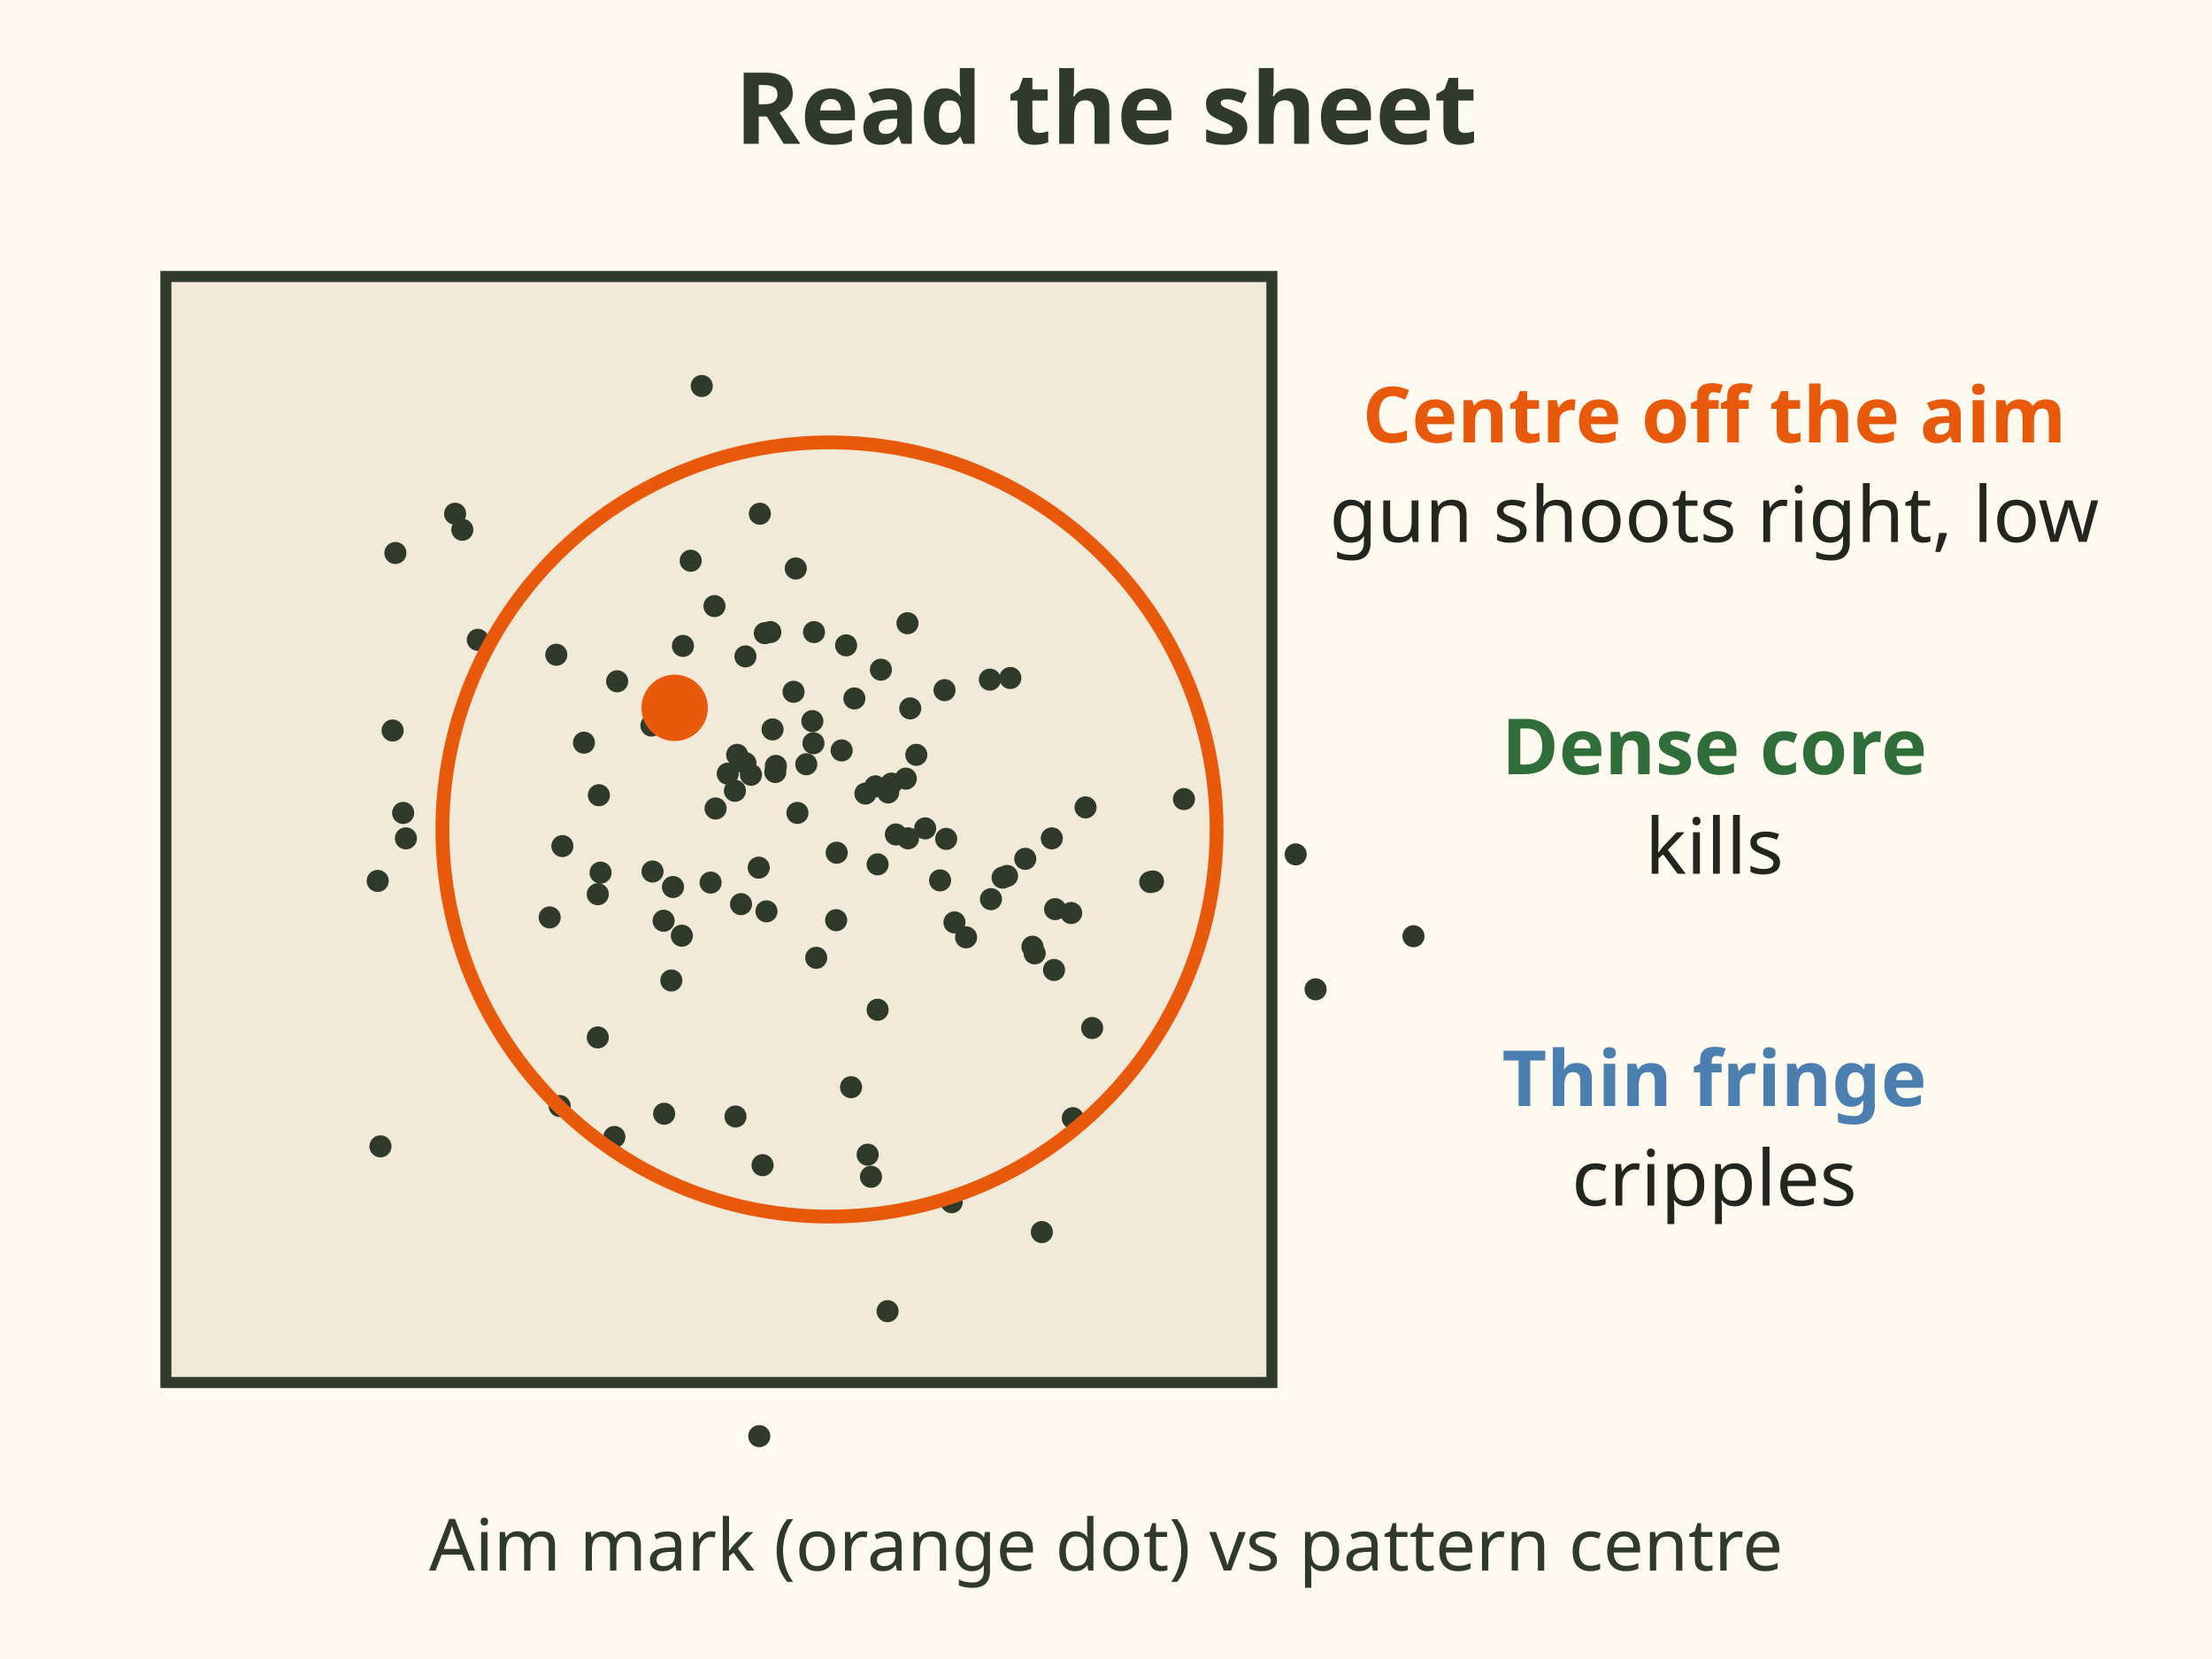
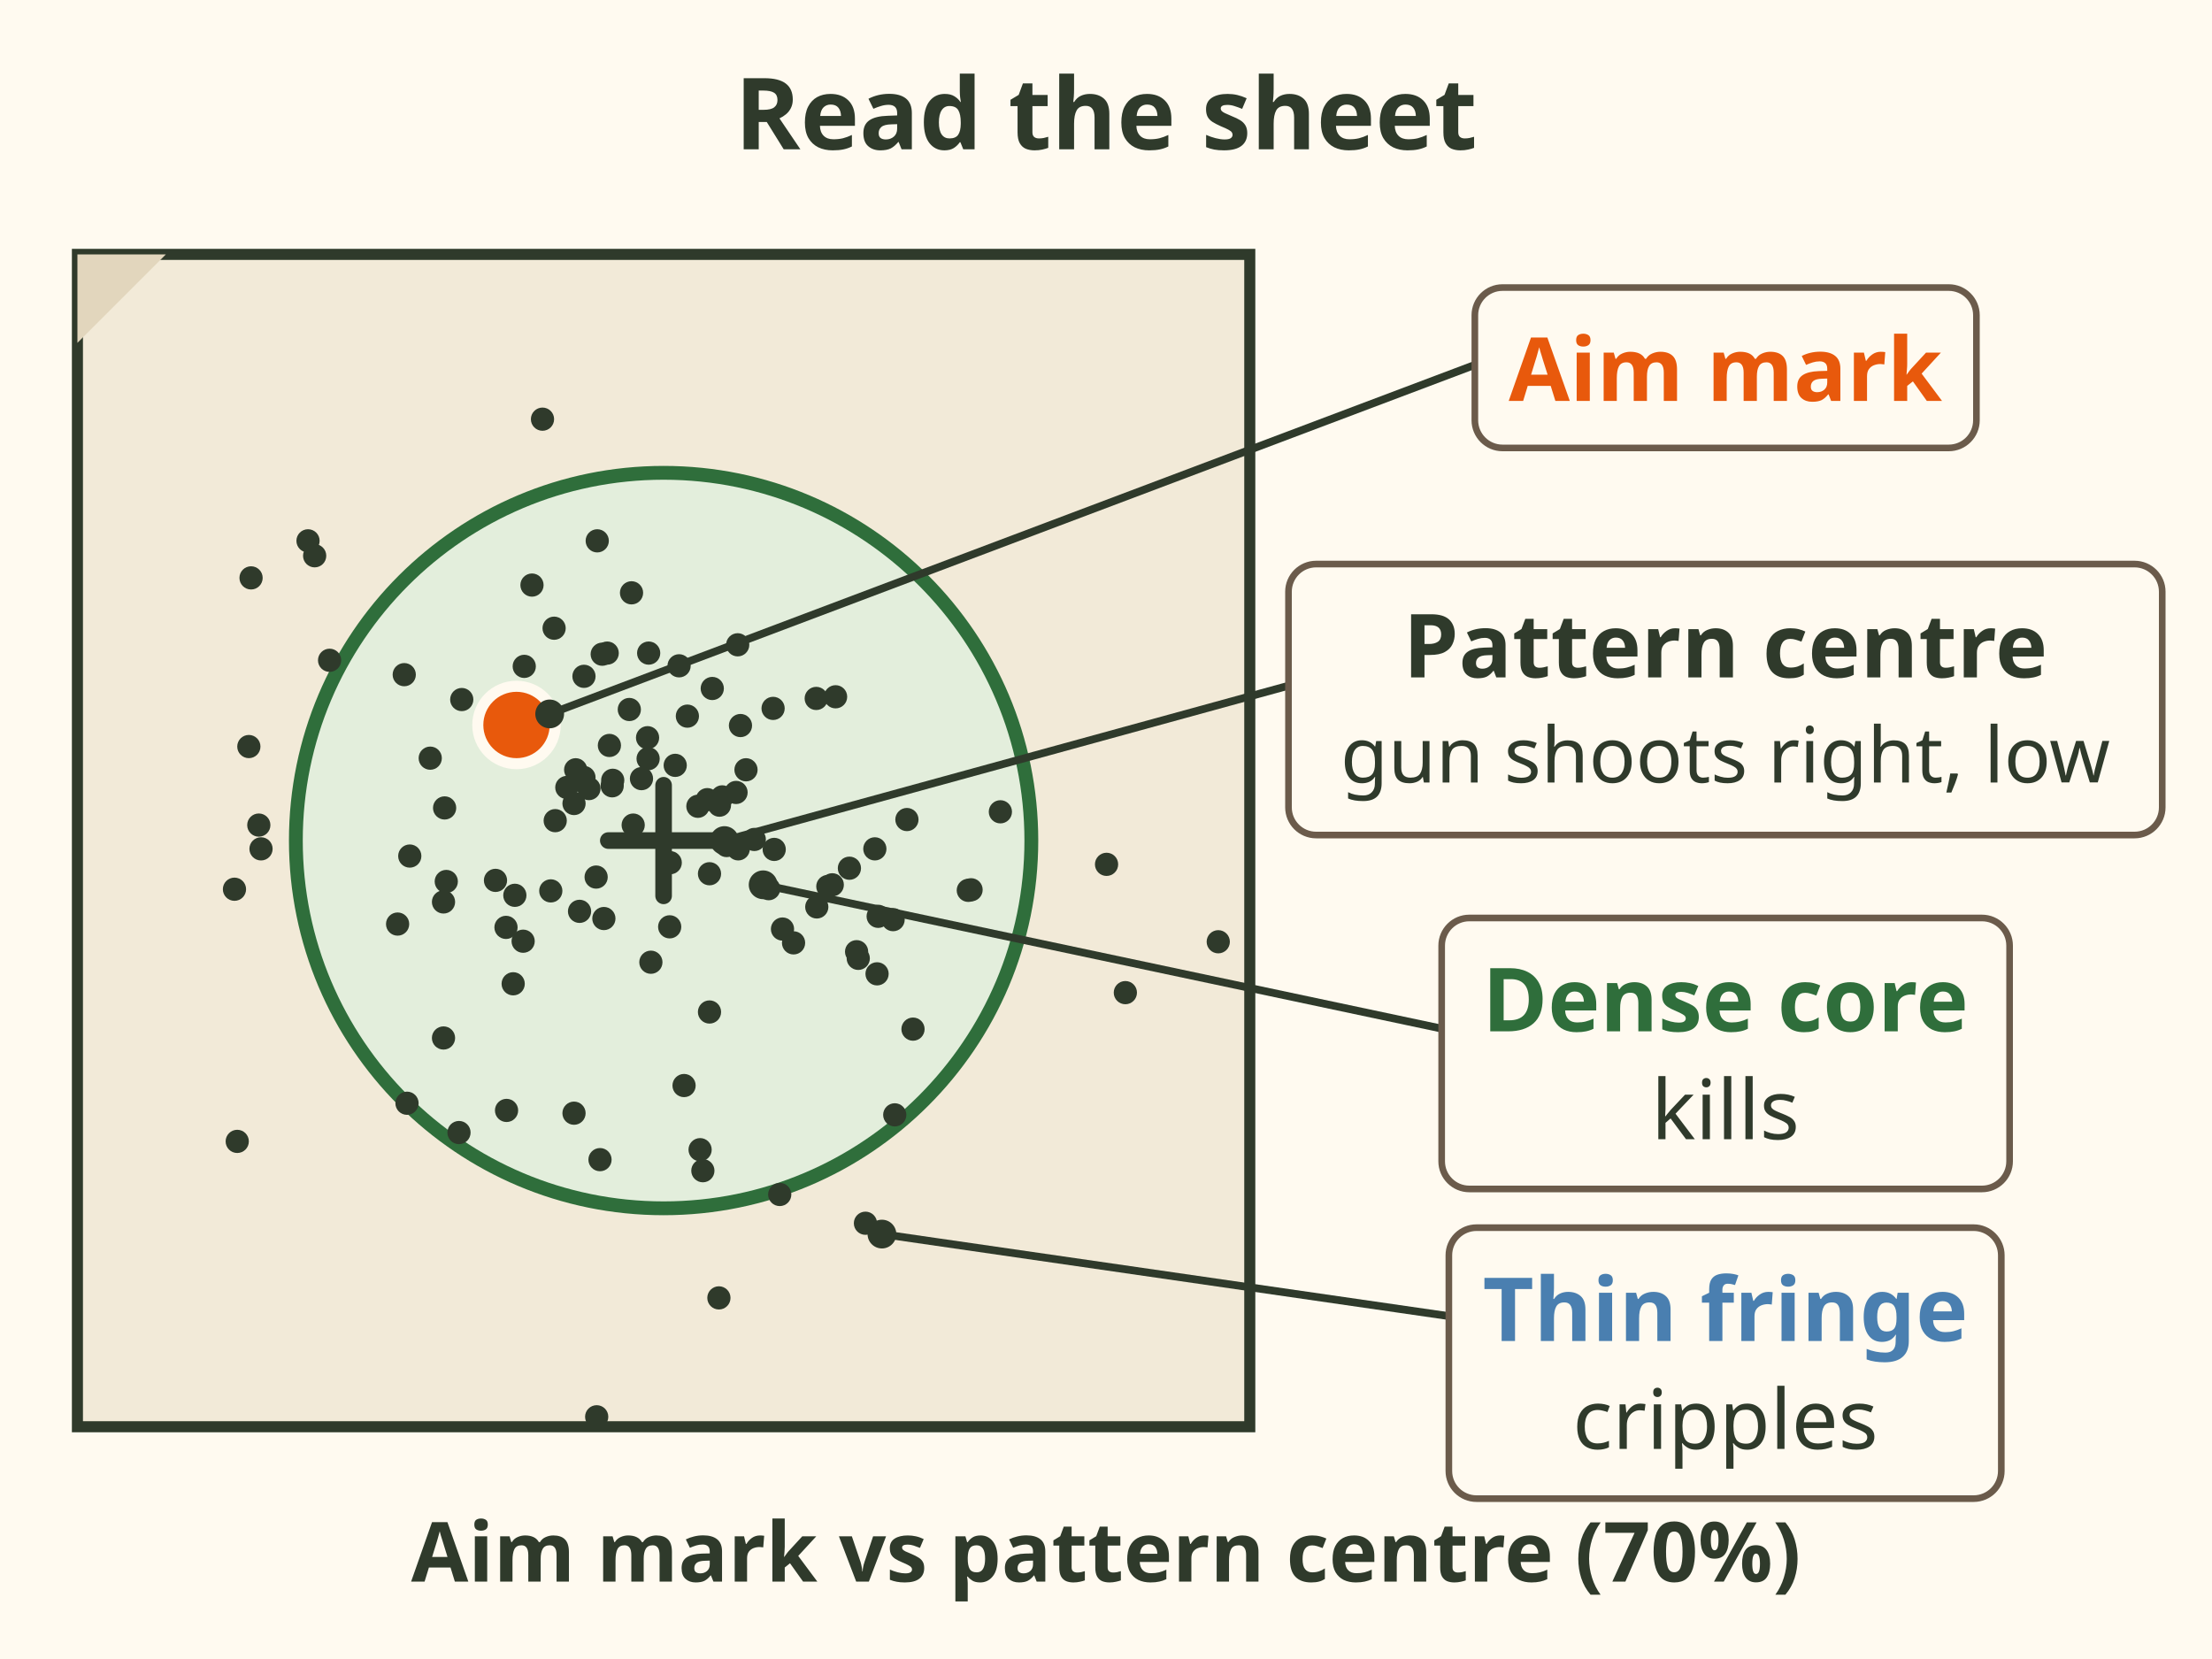
- <svg xmlns="http://www.w3.org/2000/svg" viewBox="0 0 400 300" font-family="sans-serif" role="img" aria-label="A pattern sheet. The orange aim mark is up and left of the pattern centre, so this gun shoots a little right and low. The dense core kills; the thin fringe cripples.">
-   <rect x="0" y="0" width="400" height="300" fill="#fffaf0" />
-   <text x="200" y="26" font-size="18" font-weight="bold" fill="#2f3a2b" text-anchor="middle">Read the sheet</text>
-   <rect x="30" y="50" width="200" height="200" rx="0" fill="#f2ead8" stroke="#2f3a2b" stroke-width="2" />
-   <circle cx="118.0" cy="157.6" r="2" fill="#2f3a2b" stroke="none" stroke-width="2" />
-   <circle cx="194.0" cy="202.2" r="2" fill="#2f3a2b" stroke="none" stroke-width="2" />
-   <circle cx="190.2" cy="151.6" r="2" fill="#2f3a2b" stroke="none" stroke-width="2" />
-   <circle cx="161.2" cy="141.7" r="2" fill="#2f3a2b" stroke="none" stroke-width="2" />
-   <circle cx="105.6" cy="134.3" r="2" fill="#2f3a2b" stroke="none" stroke-width="2" />
-   <circle cx="182.1" cy="158.4" r="2" fill="#2f3a2b" stroke="none" stroke-width="2" />
-   <circle cx="139.3" cy="114.3" r="2" fill="#2f3a2b" stroke="none" stroke-width="2" />
-   <circle cx="146.9" cy="130.4" r="2" fill="#2f3a2b" stroke="none" stroke-width="2" />
-   <circle cx="151.2" cy="166.4" r="2" fill="#2f3a2b" stroke="none" stroke-width="2" />
-   <circle cx="72.9" cy="147.0" r="2" fill="#2f3a2b" stroke="none" stroke-width="2" />
-   <circle cx="100.6" cy="118.4" r="2" fill="#2f3a2b" stroke="none" stroke-width="2" />
-   <circle cx="108.1" cy="187.6" r="2" fill="#2f3a2b" stroke="none" stroke-width="2" />
-   <circle cx="172.6" cy="166.8" r="2" fill="#2f3a2b" stroke="none" stroke-width="2" />
-   <circle cx="124.9" cy="101.4" r="2" fill="#2f3a2b" stroke="none" stroke-width="2" />
-   <circle cx="137.2" cy="156.9" r="2" fill="#2f3a2b" stroke="none" stroke-width="2" />
-   <circle cx="147.6" cy="173.2" r="2" fill="#2f3a2b" stroke="none" stroke-width="2" />
-   <circle cx="137.9" cy="210.7" r="2" fill="#2f3a2b" stroke="none" stroke-width="2" />
-   <circle cx="172.1" cy="217.4" r="2" fill="#2f3a2b" stroke="none" stroke-width="2" />
-   <circle cx="158.3" cy="142.2" r="2" fill="#2f3a2b" stroke="none" stroke-width="2" />
-   <circle cx="121.4" cy="177.3" r="2" fill="#2f3a2b" stroke="none" stroke-width="2" />
-   <circle cx="185.4" cy="155.3" r="2" fill="#2f3a2b" stroke="none" stroke-width="2" />
-   <circle cx="163.8" cy="140.8" r="2" fill="#2f3a2b" stroke="none" stroke-width="2" />
-   <circle cx="135.8" cy="140.1" r="2" fill="#2f3a2b" stroke="none" stroke-width="2" />
-   <circle cx="86.4" cy="115.7" r="2" fill="#2f3a2b" stroke="none" stroke-width="2" />
-   <circle cx="151.3" cy="154.2" r="2" fill="#2f3a2b" stroke="none" stroke-width="2" />
-   <circle cx="186.7" cy="171.2" r="2" fill="#2f3a2b" stroke="none" stroke-width="2" />
-   <circle cx="164.2" cy="151.6" r="2" fill="#2f3a2b" stroke="none" stroke-width="2" />
-   <circle cx="73.4" cy="151.6" r="2" fill="#2f3a2b" stroke="none" stroke-width="2" />
-   <circle cx="120.0" cy="166.5" r="2" fill="#2f3a2b" stroke="none" stroke-width="2" />
-   <circle cx="140.3" cy="138.5" r="2" fill="#2f3a2b" stroke="none" stroke-width="2" />
-   <circle cx="131.6" cy="139.9" r="2" fill="#2f3a2b" stroke="none" stroke-width="2" />
-   <circle cx="83.6" cy="95.8" r="2" fill="#2f3a2b" stroke="none" stroke-width="2" />
-   <circle cx="190.8" cy="164.4" r="2" fill="#2f3a2b" stroke="none" stroke-width="2" />
-   <circle cx="134.8" cy="138.0" r="2" fill="#2f3a2b" stroke="none" stroke-width="2" />
-   <circle cx="137.3" cy="259.7" r="2" fill="#2f3a2b" stroke="none" stroke-width="2" />
-   <circle cx="167.3" cy="149.8" r="2" fill="#2f3a2b" stroke="none" stroke-width="2" />
-   <circle cx="126.9" cy="69.8" r="2" fill="#2f3a2b" stroke="none" stroke-width="2" />
-   <circle cx="153.9" cy="196.6" r="2" fill="#2f3a2b" stroke="none" stroke-width="2" />
-   <circle cx="181.3" cy="158.7" r="2" fill="#2f3a2b" stroke="none" stroke-width="2" />
-   <circle cx="129.2" cy="109.6" r="2" fill="#2f3a2b" stroke="none" stroke-width="2" />
-   <circle cx="152.2" cy="135.7" r="2" fill="#2f3a2b" stroke="none" stroke-width="2" />
-   <circle cx="111.1" cy="205.6" r="2" fill="#2f3a2b" stroke="none" stroke-width="2" />
-   <circle cx="117.8" cy="131.2" r="2" fill="#2f3a2b" stroke="none" stroke-width="2" />
-   <circle cx="68.8" cy="207.3" r="2" fill="#2f3a2b" stroke="none" stroke-width="2" />
-   <circle cx="144.2" cy="147.0" r="2" fill="#2f3a2b" stroke="none" stroke-width="2" />
-   <circle cx="159.3" cy="121.1" r="2" fill="#2f3a2b" stroke="none" stroke-width="2" />
-   <circle cx="128.5" cy="159.6" r="2" fill="#2f3a2b" stroke="none" stroke-width="2" />
-   <circle cx="121.7" cy="160.4" r="2" fill="#2f3a2b" stroke="none" stroke-width="2" />
-   <circle cx="190.6" cy="175.4" r="2" fill="#2f3a2b" stroke="none" stroke-width="2" />
-   <circle cx="197.5" cy="185.9" r="2" fill="#2f3a2b" stroke="none" stroke-width="2" />
-   <circle cx="208.5" cy="159.4" r="2" fill="#2f3a2b" stroke="none" stroke-width="2" />
-   <circle cx="164.1" cy="112.7" r="2" fill="#2f3a2b" stroke="none" stroke-width="2" />
-   <circle cx="143.5" cy="125.1" r="2" fill="#2f3a2b" stroke="none" stroke-width="2" />
-   <circle cx="147.2" cy="114.3" r="2" fill="#2f3a2b" stroke="none" stroke-width="2" />
-   <circle cx="160.5" cy="237.1" r="2" fill="#2f3a2b" stroke="none" stroke-width="2" />
-   <circle cx="123.3" cy="169.2" r="2" fill="#2f3a2b" stroke="none" stroke-width="2" />
-   <circle cx="170.8" cy="124.8" r="2" fill="#2f3a2b" stroke="none" stroke-width="2" />
-   <circle cx="139.7" cy="131.9" r="2" fill="#2f3a2b" stroke="none" stroke-width="2" />
-   <circle cx="164.6" cy="128.1" r="2" fill="#2f3a2b" stroke="none" stroke-width="2" />
-   <circle cx="237.9" cy="178.9" r="2" fill="#2f3a2b" stroke="none" stroke-width="2" />
-   <circle cx="188.4" cy="222.8" r="2" fill="#2f3a2b" stroke="none" stroke-width="2" />
-   <circle cx="196.3" cy="146.0" r="2" fill="#2f3a2b" stroke="none" stroke-width="2" />
-   <circle cx="162.0" cy="150.9" r="2" fill="#2f3a2b" stroke="none" stroke-width="2" />
-   <circle cx="158.7" cy="182.6" r="2" fill="#2f3a2b" stroke="none" stroke-width="2" />
-   <circle cx="82.3" cy="92.9" r="2" fill="#2f3a2b" stroke="none" stroke-width="2" />
-   <circle cx="138.6" cy="164.8" r="2" fill="#2f3a2b" stroke="none" stroke-width="2" />
-   <circle cx="132.9" cy="143.0" r="2" fill="#2f3a2b" stroke="none" stroke-width="2" />
-   <circle cx="187.1" cy="172.4" r="2" fill="#2f3a2b" stroke="none" stroke-width="2" />
-   <circle cx="145.8" cy="138.2" r="2" fill="#2f3a2b" stroke="none" stroke-width="2" />
-   <circle cx="99.4" cy="165.9" r="2" fill="#2f3a2b" stroke="none" stroke-width="2" />
-   <circle cx="153.0" cy="116.7" r="2" fill="#2f3a2b" stroke="none" stroke-width="2" />
-   <circle cx="165.7" cy="136.5" r="2" fill="#2f3a2b" stroke="none" stroke-width="2" />
-   <circle cx="137.4" cy="92.9" r="2" fill="#2f3a2b" stroke="none" stroke-width="2" />
-   <circle cx="179.0" cy="122.9" r="2" fill="#2f3a2b" stroke="none" stroke-width="2" />
-   <circle cx="158.7" cy="156.3" r="2" fill="#2f3a2b" stroke="none" stroke-width="2" />
-   <circle cx="129.4" cy="146.2" r="2" fill="#2f3a2b" stroke="none" stroke-width="2" />
-   <circle cx="140.2" cy="139.6" r="2" fill="#2f3a2b" stroke="none" stroke-width="2" />
-   <circle cx="154.5" cy="126.3" r="2" fill="#2f3a2b" stroke="none" stroke-width="2" />
-   <circle cx="171.1" cy="151.7" r="2" fill="#2f3a2b" stroke="none" stroke-width="2" />
-   <circle cx="108.1" cy="161.7" r="2" fill="#2f3a2b" stroke="none" stroke-width="2" />
-   <circle cx="134.0" cy="163.5" r="2" fill="#2f3a2b" stroke="none" stroke-width="2" />
-   <circle cx="68.3" cy="159.3" r="2" fill="#2f3a2b" stroke="none" stroke-width="2" />
-   <circle cx="71.0" cy="132.1" r="2" fill="#2f3a2b" stroke="none" stroke-width="2" />
-   <circle cx="255.6" cy="169.3" r="2" fill="#2f3a2b" stroke="none" stroke-width="2" />
-   <circle cx="182.7" cy="122.6" r="2" fill="#2f3a2b" stroke="none" stroke-width="2" />
-   <circle cx="108.3" cy="143.8" r="2" fill="#2f3a2b" stroke="none" stroke-width="2" />
-   <circle cx="160.6" cy="143.3" r="2" fill="#2f3a2b" stroke="none" stroke-width="2" />
-   <circle cx="123.5" cy="116.8" r="2" fill="#2f3a2b" stroke="none" stroke-width="2" />
-   <circle cx="133.0" cy="201.9" r="2" fill="#2f3a2b" stroke="none" stroke-width="2" />
-   <circle cx="147.1" cy="134.4" r="2" fill="#2f3a2b" stroke="none" stroke-width="2" />
-   <circle cx="138.3" cy="114.5" r="2" fill="#2f3a2b" stroke="none" stroke-width="2" />
-   <circle cx="101.7" cy="153.0" r="2" fill="#2f3a2b" stroke="none" stroke-width="2" />
-   <circle cx="193.7" cy="165.1" r="2" fill="#2f3a2b" stroke="none" stroke-width="2" />
-   <circle cx="101.2" cy="200.0" r="2" fill="#2f3a2b" stroke="none" stroke-width="2" />
-   <circle cx="157.5" cy="212.8" r="2" fill="#2f3a2b" stroke="none" stroke-width="2" />
-   <circle cx="143.9" cy="102.8" r="2" fill="#2f3a2b" stroke="none" stroke-width="2" />
-   <circle cx="156.5" cy="143.5" r="2" fill="#2f3a2b" stroke="none" stroke-width="2" />
-   <circle cx="111.6" cy="123.2" r="2" fill="#2f3a2b" stroke="none" stroke-width="2" />
-   <circle cx="134.8" cy="118.7" r="2" fill="#2f3a2b" stroke="none" stroke-width="2" />
-   <circle cx="170.0" cy="159.2" r="2" fill="#2f3a2b" stroke="none" stroke-width="2" />
-   <circle cx="133.3" cy="136.5" r="2" fill="#2f3a2b" stroke="none" stroke-width="2" />
-   <circle cx="179.2" cy="162.6" r="2" fill="#2f3a2b" stroke="none" stroke-width="2" />
-   <circle cx="108.6" cy="157.8" r="2" fill="#2f3a2b" stroke="none" stroke-width="2" />
-   <circle cx="208.0" cy="159.5" r="2" fill="#2f3a2b" stroke="none" stroke-width="2" />
-   <circle cx="120.1" cy="201.4" r="2" fill="#2f3a2b" stroke="none" stroke-width="2" />
-   <circle cx="234.3" cy="154.5" r="2" fill="#2f3a2b" stroke="none" stroke-width="2" />
-   <circle cx="71.5" cy="100.0" r="2" fill="#2f3a2b" stroke="none" stroke-width="2" />
-   <circle cx="214.1" cy="144.5" r="2" fill="#2f3a2b" stroke="none" stroke-width="2" />
-   <circle cx="174.7" cy="169.5" r="2" fill="#2f3a2b" stroke="none" stroke-width="2" />
-   <circle cx="156.9" cy="208.8" r="2" fill="#2f3a2b" stroke="none" stroke-width="2" />
-   <circle cx="122" cy="128" r="6" fill="#e8590c" stroke="none" stroke-width="2" />
-   <circle cx="150" cy="150" r="70" fill="none" stroke="#e8590c" stroke-width="2.5" />
-   <text x="310" y="80" font-size="14" font-weight="bold" fill="#e8590c" text-anchor="middle">Centre off the aim</text>
-   <text x="310" y="98" font-size="14" fill="#23261f" text-anchor="middle">gun shoots right, low</text>
-   <text x="310" y="140" font-size="14" font-weight="bold" fill="#2f6e3b" text-anchor="middle">Dense core</text>
-   <text x="310" y="158" font-size="14" fill="#23261f" text-anchor="middle">kills</text>
-   <text x="310" y="200" font-size="14" font-weight="bold" fill="#4a7fb0" text-anchor="middle">Thin fringe</text>
-   <text x="310" y="218" font-size="14" fill="#23261f" text-anchor="middle">cripples</text>
-   <text x="200.0" y="284" font-size="13" fill="#2f3a2b" text-anchor="middle">Aim mark (orange dot) vs pattern centre</text>
+ <svg xmlns="http://www.w3.org/2000/svg" viewBox="0 0 400 300" font-family="sans-serif" role="img" aria-label="A pattern sheet with pellet holes. The orange aim mark is up and left of the blue pattern centre, so this gun shoots a little right and low. The dense core inside the circle kills; the thin fringe of scattered pellets cripples (70%).">
+   <rect width="400" height="300" fill="#fffaf0" />
+   <text x="200" y="27" font-size="18" font-weight="bold" fill="#2f3a2b" text-anchor="middle">Read the sheet</text>
+   <rect x="14" y="46" width="212" height="212" fill="#f2ead8" stroke="#2f3a2b" stroke-width="2" />
+   <path d="M14 46 L30 46 L14 62z" fill="#e2d6bd" />
+   <circle cx="120.0" cy="152.0" r="66.5" fill="#e3eedc" stroke="#2f6e3b" stroke-width="2.5" />
+   <circle cx="89.6" cy="159.2" r="2.1" fill="#2f3a2b" />
+   <circle cx="161.8" cy="201.6" r="2.1" fill="#2f3a2b" />
+   <circle cx="158.2" cy="153.5" r="2.1" fill="#2f3a2b" />
+   <circle cx="130.6" cy="144.1" r="2.1" fill="#2f3a2b" />
+   <circle cx="77.8" cy="137.1" r="2.1" fill="#2f3a2b" />
+   <circle cx="150.5" cy="160.0" r="2.1" fill="#2f3a2b" />
+   <circle cx="109.8" cy="118.1" r="2.1" fill="#2f3a2b" />
+   <circle cx="117.1" cy="133.4" r="2.1" fill="#2f3a2b" />
+   <circle cx="121.1" cy="167.6" r="2.1" fill="#2f3a2b" />
+   <circle cx="46.8" cy="149.2" r="2.1" fill="#2f3a2b" />
+   <circle cx="73.1" cy="122.0" r="2.1" fill="#2f3a2b" />
+   <circle cx="80.2" cy="187.7" r="2.1" fill="#2f3a2b" />
+   <circle cx="141.5" cy="168.0" r="2.1" fill="#2f3a2b" />
+   <circle cx="96.2" cy="105.8" r="2.1" fill="#2f3a2b" />
+   <circle cx="107.8" cy="158.6" r="2.1" fill="#2f3a2b" />
+   <circle cx="117.7" cy="174.0" r="2.1" fill="#2f3a2b" />
+   <circle cx="108.5" cy="209.7" r="2.1" fill="#2f3a2b" />
+   <circle cx="141.0" cy="216.0" r="2.1" fill="#2f3a2b" />
+   <circle cx="127.9" cy="144.6" r="2.1" fill="#2f3a2b" />
+   <circle cx="92.8" cy="177.9" r="2.1" fill="#2f3a2b" />
+   <circle cx="153.6" cy="157.0" r="2.1" fill="#2f3a2b" />
+   <circle cx="133.1" cy="143.3" r="2.1" fill="#2f3a2b" />
+   <circle cx="106.5" cy="142.6" r="2.1" fill="#2f3a2b" />
+   <circle cx="59.6" cy="119.4" r="2.1" fill="#2f3a2b" />
+   <circle cx="121.2" cy="156.0" r="2.1" fill="#2f3a2b" />
+   <circle cx="154.9" cy="172.1" r="2.1" fill="#2f3a2b" />
+   <circle cx="133.5" cy="153.5" r="2.1" fill="#2f3a2b" />
+   <circle cx="47.2" cy="153.5" r="2.1" fill="#2f3a2b" />
+   <circle cx="91.5" cy="167.7" r="2.1" fill="#2f3a2b" />
+   <circle cx="110.8" cy="141.1" r="2.1" fill="#2f3a2b" />
+   <circle cx="102.5" cy="142.4" r="2.1" fill="#2f3a2b" />
+   <circle cx="56.9" cy="100.5" r="2.1" fill="#2f3a2b" />
+   <circle cx="158.8" cy="165.7" r="2.1" fill="#2f3a2b" />
+   <circle cx="105.6" cy="140.6" r="2.1" fill="#2f3a2b" />
+   <circle cx="107.9" cy="256.2" r="2.1" fill="#2f3a2b" />
+   <circle cx="136.4" cy="151.8" r="2.1" fill="#2f3a2b" />
+   <circle cx="98.1" cy="75.8" r="2.1" fill="#2f3a2b" />
+   <circle cx="123.7" cy="196.3" r="2.1" fill="#2f3a2b" />
+   <circle cx="149.7" cy="160.3" r="2.1" fill="#2f3a2b" />
+   <circle cx="100.2" cy="113.6" r="2.1" fill="#2f3a2b" />
+   <circle cx="122.1" cy="138.4" r="2.1" fill="#2f3a2b" />
+   <circle cx="83.0" cy="204.8" r="2.1" fill="#2f3a2b" />
+   <circle cx="89.4" cy="134.1" r="2.1" fill="#2f3a2b" />
+   <circle cx="42.9" cy="206.4" r="2.1" fill="#2f3a2b" />
+   <circle cx="114.5" cy="149.2" r="2.1" fill="#2f3a2b" />
+   <circle cx="128.8" cy="124.5" r="2.1" fill="#2f3a2b" />
+   <circle cx="99.6" cy="161.1" r="2.1" fill="#2f3a2b" />
+   <circle cx="93.1" cy="161.9" r="2.1" fill="#2f3a2b" />
+   <circle cx="158.6" cy="176.1" r="2.1" fill="#2f3a2b" />
+   <circle cx="165.1" cy="186.1" r="2.1" fill="#2f3a2b" />
+   <circle cx="175.6" cy="160.9" r="2.1" fill="#2f3a2b" />
+   <circle cx="133.4" cy="116.6" r="2.1" fill="#2f3a2b" />
+   <circle cx="113.8" cy="128.3" r="2.1" fill="#2f3a2b" />
+   <circle cx="117.3" cy="118.1" r="2.1" fill="#2f3a2b" />
+   <circle cx="130.0" cy="234.7" r="2.1" fill="#2f3a2b" />
+   <circle cx="94.6" cy="170.2" r="2.1" fill="#2f3a2b" />
+   <circle cx="139.8" cy="128.1" r="2.1" fill="#2f3a2b" />
+   <circle cx="110.2" cy="134.8" r="2.1" fill="#2f3a2b" />
+   <circle cx="133.9" cy="131.2" r="2.1" fill="#2f3a2b" />
+   <circle cx="203.5" cy="179.5" r="2.1" fill="#2f3a2b" />
+   <circle cx="156.5" cy="221.2" r="2.1" fill="#2f3a2b" />
+   <circle cx="164.0" cy="148.2" r="2.1" fill="#2f3a2b" />
+   <circle cx="131.4" cy="152.9" r="2.1" fill="#2f3a2b" />
+   <circle cx="128.3" cy="183.0" r="2.1" fill="#2f3a2b" />
+   <circle cx="55.7" cy="97.8" r="2.1" fill="#2f3a2b" />
+   <circle cx="109.2" cy="166.1" r="2.1" fill="#2f3a2b" />
+   <circle cx="103.8" cy="145.3" r="2.1" fill="#2f3a2b" />
+   <circle cx="155.2" cy="173.3" r="2.1" fill="#2f3a2b" />
+   <circle cx="116.0" cy="140.8" r="2.1" fill="#2f3a2b" />
+   <circle cx="71.9" cy="167.1" r="2.1" fill="#2f3a2b" />
+   <circle cx="122.8" cy="120.4" r="2.1" fill="#2f3a2b" />
+   <circle cx="134.9" cy="139.2" r="2.1" fill="#2f3a2b" />
+   <circle cx="108.0" cy="97.8" r="2.1" fill="#2f3a2b" />
+   <circle cx="147.6" cy="126.3" r="2.1" fill="#2f3a2b" />
+   <circle cx="128.3" cy="158.0" r="2.1" fill="#2f3a2b" />
+   <circle cx="100.4" cy="148.4" r="2.1" fill="#2f3a2b" />
+   <circle cx="110.7" cy="142.1" r="2.1" fill="#2f3a2b" />
+   <circle cx="124.3" cy="129.5" r="2.1" fill="#2f3a2b" />
+   <circle cx="140.0" cy="153.6" r="2.1" fill="#2f3a2b" />
+   <circle cx="80.2" cy="163.1" r="2.1" fill="#2f3a2b" />
+   <circle cx="104.8" cy="164.8" r="2.1" fill="#2f3a2b" />
+   <circle cx="42.4" cy="160.8" r="2.1" fill="#2f3a2b" />
+   <circle cx="45.0" cy="135.0" r="2.1" fill="#2f3a2b" />
+   <circle cx="220.3" cy="170.3" r="2.1" fill="#2f3a2b" />
+   <circle cx="151.1" cy="126.0" r="2.1" fill="#2f3a2b" />
+   <circle cx="80.4" cy="146.1" r="2.1" fill="#2f3a2b" />
+   <circle cx="130.1" cy="145.6" r="2.1" fill="#2f3a2b" />
+   <circle cx="94.8" cy="120.5" r="2.1" fill="#2f3a2b" />
+   <circle cx="103.8" cy="201.3" r="2.1" fill="#2f3a2b" />
+   <circle cx="117.2" cy="137.2" r="2.1" fill="#2f3a2b" />
+   <circle cx="108.9" cy="118.3" r="2.1" fill="#2f3a2b" />
+   <circle cx="74.1" cy="154.8" r="2.1" fill="#2f3a2b" />
+   <circle cx="161.5" cy="166.3" r="2.1" fill="#2f3a2b" />
+   <circle cx="73.6" cy="199.5" r="2.1" fill="#2f3a2b" />
+   <circle cx="127.1" cy="211.7" r="2.1" fill="#2f3a2b" />
+   <circle cx="114.2" cy="107.2" r="2.1" fill="#2f3a2b" />
+   <circle cx="126.2" cy="145.8" r="2.1" fill="#2f3a2b" />
+   <circle cx="83.5" cy="126.5" r="2.1" fill="#2f3a2b" />
+   <circle cx="105.6" cy="122.3" r="2.1" fill="#2f3a2b" />
+   <circle cx="139.0" cy="160.7" r="2.1" fill="#2f3a2b" />
+   <circle cx="104.1" cy="139.2" r="2.1" fill="#2f3a2b" />
+   <circle cx="147.7" cy="164.0" r="2.1" fill="#2f3a2b" />
+   <circle cx="80.7" cy="159.4" r="2.1" fill="#2f3a2b" />
+   <circle cx="175.1" cy="161.0" r="2.1" fill="#2f3a2b" />
+   <circle cx="91.6" cy="200.8" r="2.1" fill="#2f3a2b" />
+   <circle cx="200.1" cy="156.3" r="2.1" fill="#2f3a2b" />
+   <circle cx="45.4" cy="104.5" r="2.1" fill="#2f3a2b" />
+   <circle cx="180.9" cy="146.8" r="2.1" fill="#2f3a2b" />
+   <circle cx="143.5" cy="170.5" r="2.1" fill="#2f3a2b" />
+   <circle cx="126.6" cy="207.9" r="2.1" fill="#2f3a2b" />
+   <circle cx="93.4" cy="131.1" r="7" fill="#e8590c" stroke="#fffaf0" stroke-width="2" />
+   <path d="M110.0 152.0 H130.0 M120.0 142.0 V162.0" stroke="#2f3a2b" stroke-width="3" stroke-linecap="round" />
+   <line x1="99.4" y1="129.1" x2="266.651" y2="66" stroke="#2f3a2b" stroke-width="1.4" />
+   <circle cx="99.4" cy="129.1" r="2.6" fill="#2f3a2b" />
+   <line x1="131" y1="152" x2="233" y2="124" stroke="#2f3a2b" stroke-width="1.4" />
+   <circle cx="131" cy="152" r="2.6" fill="#2f3a2b" />
+   <line x1="138" y1="160" x2="260.659" y2="186" stroke="#2f3a2b" stroke-width="1.4" />
+   <circle cx="138" cy="160" r="2.6" fill="#2f3a2b" />
+   <line x1="159.48" y1="223.16" x2="262.029" y2="238" stroke="#2f3a2b" stroke-width="1.4" />
+   <circle cx="159.48" cy="223.16" r="2.6" fill="#2f3a2b" />
+   <rect x="266.7" y="52.0" width="90.7" height="29.0" rx="5" fill="#fffaf0" stroke="#6b5b4b" stroke-width="1.2" />
+   <text x="312" y="72.5" font-size="16" font-weight="bold" fill="#e8590c" text-anchor="middle">Aim mark</text>
+   <rect x="233.0" y="102.0" width="158.0" height="49.0" rx="5" fill="#fffaf0" stroke="#6b5b4b" stroke-width="1.2" />
+   <text x="312" y="122.5" font-size="16" font-weight="bold" fill="#2f3a2b" text-anchor="middle">Pattern centre</text>
+   <text x="312" y="141.5" font-size="14" fill="#2f3a2b" text-anchor="middle">gun shoots right, low</text>
+   <rect x="260.7" y="166.0" width="102.7" height="49.0" rx="5" fill="#fffaf0" stroke="#6b5b4b" stroke-width="1.2" />
+   <text x="312" y="186.5" font-size="16" font-weight="bold" fill="#2f6e3b" text-anchor="middle">Dense core</text>
+   <text x="312" y="206" font-size="15" fill="#2f3a2b" text-anchor="middle">kills</text>
+   <rect x="262.0" y="222.0" width="99.9" height="49.0" rx="5" fill="#fffaf0" stroke="#6b5b4b" stroke-width="1.2" />
+   <text x="312" y="242.5" font-size="16" font-weight="bold" fill="#4a7fb0" text-anchor="middle">Thin fringe</text>
+   <text x="312" y="262" font-size="15" fill="#2f3a2b" text-anchor="middle">cripples</text>
+   <text x="200" y="286" font-size="15" font-weight="bold" fill="#2f3a2b" text-anchor="middle">Aim mark vs pattern centre (70%)</text>
</svg>
